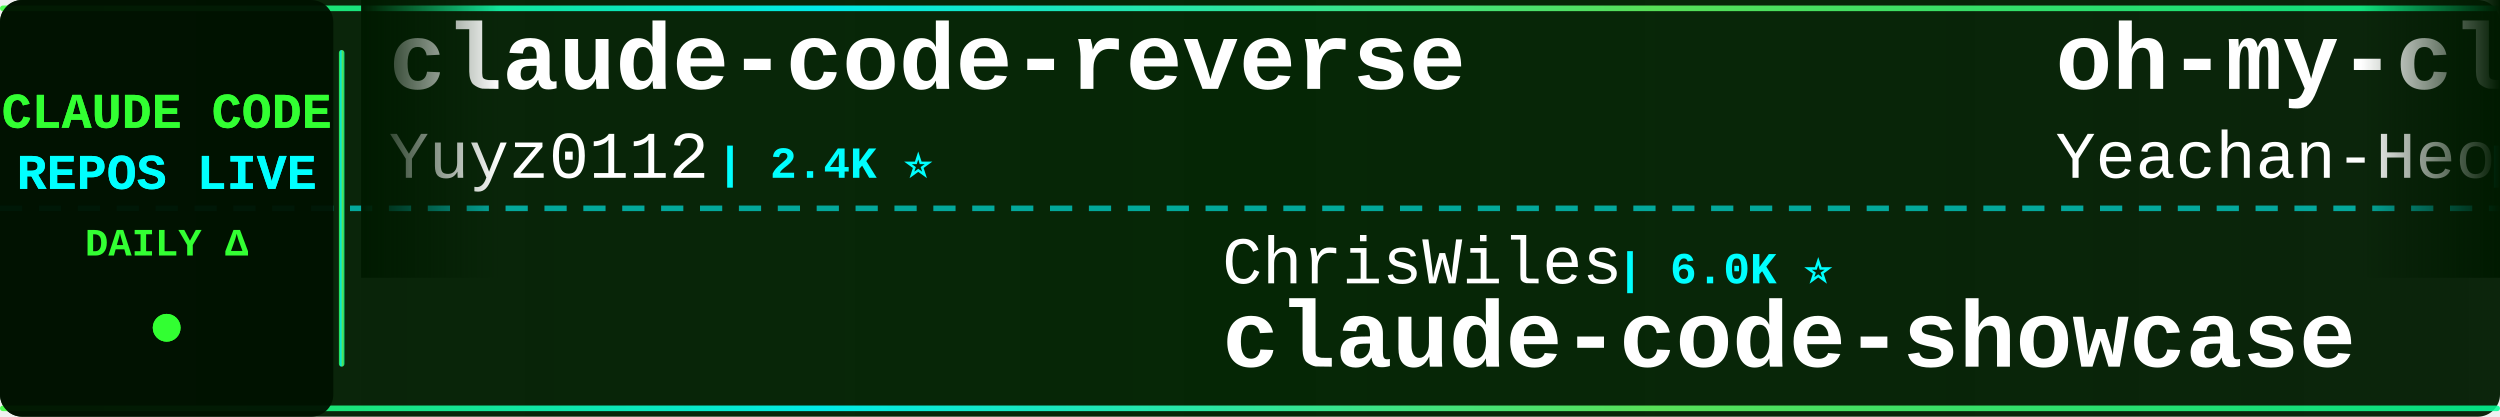
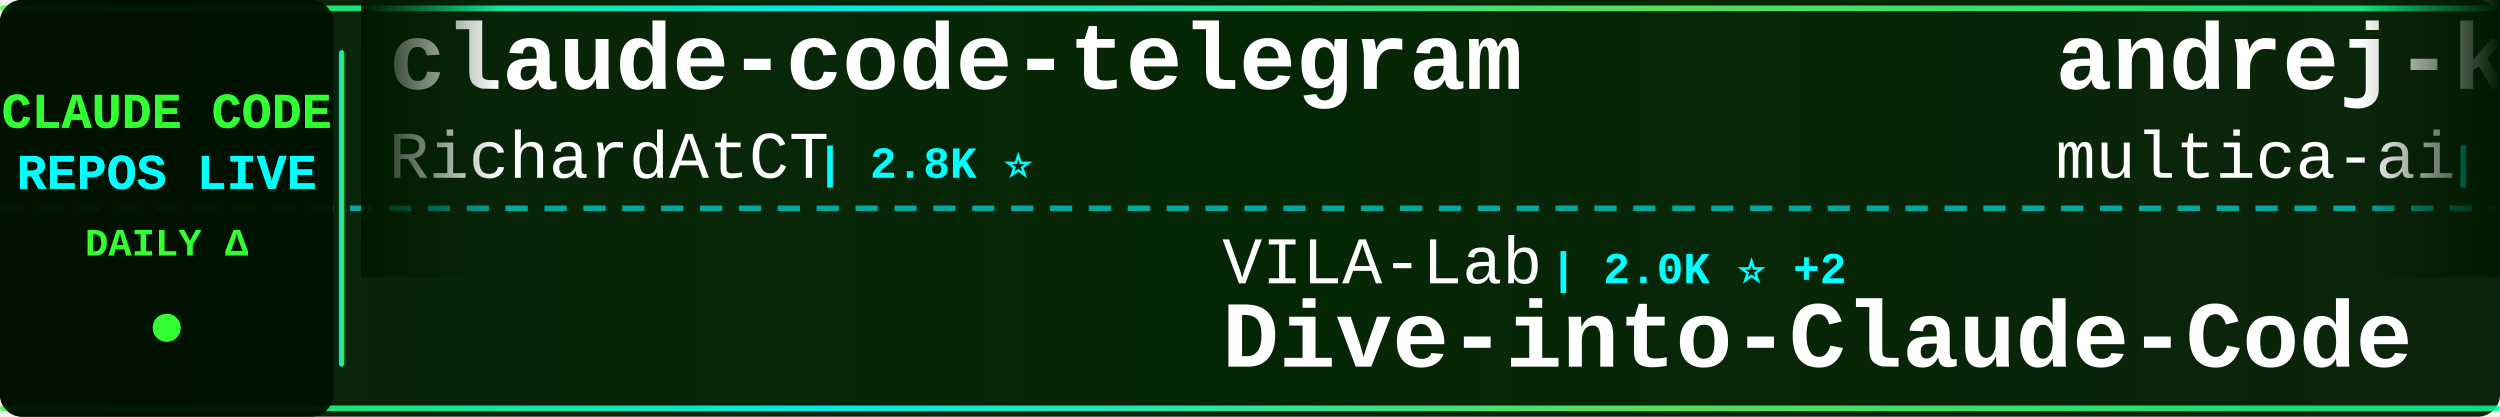
<svg xmlns="http://www.w3.org/2000/svg" width="900" height="150">
  <defs>
    <linearGradient id="tickerBg" x1="0%" y1="0%" x2="100%" y2="0%">
      <stop offset="0%" style="stop-color:#001a00;stop-opacity:0.95" />
      <stop offset="50%" style="stop-color:#002200;stop-opacity:0.98" />
      <stop offset="100%" style="stop-color:#001a00;stop-opacity:0.95" />
    </linearGradient>
    <linearGradient id="borderGrad" x1="0%" y1="0%" x2="100%" y2="0%">
      <stop offset="0%" style="stop-color:#33ff33;stop-opacity:0.85">
        <animate attributeName="stop-opacity" values="0.85;1;0.85" dur="2s" repeatCount="indefinite" />
      </stop>
      <stop offset="33%" style="stop-color:#00ffff;stop-opacity:0.9">
        <animate attributeName="stop-opacity" values="0.9;1;0.9" dur="2.2s" repeatCount="indefinite" />
      </stop>
      <stop offset="66%" style="stop-color:#66ff66;stop-opacity:0.85">
        <animate attributeName="stop-opacity" values="0.85;1;0.85" dur="1.8s" repeatCount="indefinite" />
      </stop>
      <stop offset="100%" style="stop-color:#00ff99;stop-opacity:0.85">
        <animate attributeName="stop-opacity" values="0.85;1;0.85" dur="2s" repeatCount="indefinite" />
      </stop>
    </linearGradient>
    <filter id="textGlow">
      <feGaussianBlur stdDeviation="0.1" result="coloredBlur" />
      <feMerge>
        <feMergeNode in="coloredBlur" />
        <feMergeNode in="SourceGraphic" />
      </feMerge>
    </filter>
    <filter id="metricGlow">
      <feGaussianBlur stdDeviation="0.2" result="coloredBlur" />
      <feMerge>
        <feMergeNode in="coloredBlur" />
        <feMergeNode in="SourceGraphic" />
      </feMerge>
    </filter>
    <linearGradient id="leftFade" x1="0%" y1="0%" x2="100%" y2="0%">
      <stop offset="0%" style="stop-color:#001a00;stop-opacity:1" />
      <stop offset="100%" style="stop-color:#001a00;stop-opacity:0" />
    </linearGradient>
    <linearGradient id="rightFade" x1="0%" y1="0%" x2="100%" y2="0%">
      <stop offset="0%" style="stop-color:#001a00;stop-opacity:0" />
      <stop offset="100%" style="stop-color:#001a00;stop-opacity:1" />
    </linearGradient>
  </defs>
  <rect width="900" height="150" fill="url(#tickerBg)" rx="8" />
  <rect x="0" y="2" width="900" height="2" fill="url(#borderGrad)" rx="1" />
  <rect x="0" y="146" width="900" height="2" fill="url(#borderGrad)" rx="1" />
  <line x1="0" y1="75" x2="900" y2="75" stroke="#00ffff" stroke-width="2" stroke-dasharray="8 6" opacity="0.6" />
  <rect x="0" y="0" width="120" height="150" fill="#001100" opacity="0.95" rx="8" />
  <text x="60" y="46" font-family="'Courier New', monospace" font-size="18" font-weight="bold" fill="#33ff33" text-anchor="middle" filter="url(#textGlow)">
    CLAUDE CODE
  </text>
  <text x="60" y="68" font-family="'Courier New', monospace" font-size="18" font-weight="bold" fill="#00ffff" text-anchor="middle" filter="url(#textGlow)">
    REPOS LIVE
  </text>
  <text x="60" y="92" font-family="'Courier New', monospace" font-size="14" font-weight="bold" fill="#33ff33" text-anchor="middle">
    DAILY Δ
  </text>
  <circle cx="60" cy="118" r="5" fill="#33ff33" filter="url(#metricGlow)">
    <animate attributeName="r" values="4;6;4" dur="1.5s" repeatCount="indefinite" />
    <animate attributeName="opacity" values="0.6;1;0.6" dur="1.5s" repeatCount="indefinite" />
  </circle>
  <rect x="122" y="18" width="2" height="114" fill="url(#borderGrad)" rx="1" />
  <clipPath id="tickerClip">
    <rect x="130" y="0" width="770" height="150" />
  </clipPath>
  <g clip-path="url(#tickerClip)">
    <g id="tickerItems">
      <animateTransform attributeName="transform" attributeType="XML" type="translate" from="0 0" to="-3000 0" dur="54s" repeatCount="indefinite" />
      <g transform="translate(0, 0)">
-         <text x="140" y="32" font-family="'Courier New', monospace" font-size="34" font-weight="bold" fill="#ffffff">claude-code-reverse</text>
-         <text x="140" y="64" font-family="'Courier New', monospace" font-size="24" font-weight="normal" fill="#ffffff" opacity="1.0">Yuyz0112</text>
-         <text x="258" y="64" font-family="'Courier New', monospace" font-size="16" font-weight="bold" fill="#00ffff"> | 2.4K ⭐</text>
+         <text x="140" y="32" font-family="'Courier New', monospace" font-size="34" font-weight="bold" fill="#ffffff">claude-code-telegram</text>
+         <text x="140" y="64" font-family="'Courier New', monospace" font-size="24" font-weight="normal" fill="#ffffff" opacity="1.0">RichardAtCT</text>
+         <text x="294" y="64" font-family="'Courier New', monospace" font-size="16" font-weight="bold" fill="#00ffff"> | 2.8K ⭐</text>
      </g>
      <g transform="translate(300, 0)">
-         <text x="140" y="102" font-family="'Courier New', monospace" font-size="24" font-weight="normal" fill="#ffffff" opacity="1.0">ChrisWiles</text>
-         <text x="282" y="102" font-family="'Courier New', monospace" font-size="16" font-weight="bold" fill="#00ffff"> | 6.0K ⭐</text>
-         <text x="140" y="132" font-family="'Courier New', monospace" font-size="34" font-weight="bold" fill="#ffffff">claude-code-showcase</text>
+         <text x="140" y="102" font-family="'Courier New', monospace" font-size="24" font-weight="normal" fill="#ffffff" opacity="1.0">VILA-Lab</text>
+         <text x="258" y="102" font-family="'Courier New', monospace" font-size="16" font-weight="bold" fill="#00ffff"> | 2.0K ⭐ +2</text>
+         <text x="140" y="132" font-family="'Courier New', monospace" font-size="34" font-weight="bold" fill="#ffffff">Dive-into-Claude-Code</text>
      </g>
      <g transform="translate(600, 0)">
-         <text x="140" y="32" font-family="'Courier New', monospace" font-size="34" font-weight="bold" fill="#ffffff">oh-my-claudecode</text>
-         <text x="140" y="64" font-family="'Courier New', monospace" font-size="24" font-weight="normal" fill="#ffffff" opacity="1.0">Yeachan-Heo</text>
-         <text x="294" y="64" font-family="'Courier New', monospace" font-size="16" font-weight="bold" fill="#00ffff"> | 38.5K ⭐</text>
+         <text x="140" y="32" font-family="'Courier New', monospace" font-size="34" font-weight="bold" fill="#ffffff">andrej-karpathy-skills</text>
+         <text x="140" y="64" font-family="'Courier New', monospace" font-size="24" font-weight="normal" fill="#ffffff" opacity="1.0">multica-ai</text>
+         <text x="282" y="64" font-family="'Courier New', monospace" font-size="16" font-weight="bold" fill="#00ffff"> | 201.7K ⭐ +34</text>
      </g>
      <g transform="translate(900, 0)">
-         <text x="140" y="102" font-family="'Courier New', monospace" font-size="24" font-weight="normal" fill="#ffffff" opacity="1.0">zebbern</text>
-         <text x="246" y="102" font-family="'Courier New', monospace" font-size="16" font-weight="bold" fill="#00ffff"> | 4.6K ⭐</text>
+         <text x="140" y="102" font-family="'Courier New', monospace" font-size="24" font-weight="normal" fill="#ffffff" opacity="1.0">jeremylongshore</text>
+         <text x="342" y="102" font-family="'Courier New', monospace" font-size="16" font-weight="bold" fill="#00ffff"> | 2.6K ⭐</text>
+         <text x="140" y="132" font-family="'Courier New', monospace" font-size="34" font-weight="bold" fill="#ffffff">claude-code-plugins-plus...</text>
+       </g>
+       <g transform="translate(1200, 0)">
+         <text x="140" y="32" font-family="'Courier New', monospace" font-size="34" font-weight="bold" fill="#ffffff">claude-code-source-code</text>
+         <text x="140" y="64" font-family="'Courier New', monospace" font-size="24" font-weight="normal" fill="#ffffff" opacity="1.0">777genius</text>
+         <text x="270" y="64" font-family="'Courier New', monospace" font-size="16" font-weight="bold" fill="#00ffff"> | 925 ⭐</text>
+       </g>
+       <g transform="translate(1500, 0)">
+         <text x="140" y="102" font-family="'Courier New', monospace" font-size="24" font-weight="normal" fill="#ffffff" opacity="1.0">pengchengneo</text>
+         <text x="306" y="102" font-family="'Courier New', monospace" font-size="16" font-weight="bold" fill="#00ffff"> | 1.7K ⭐</text>
+         <text x="140" y="132" font-family="'Courier New', monospace" font-size="34" font-weight="bold" fill="#ffffff">Claude-Code</text>
+       </g>
+       <g transform="translate(1800, 0)">
+         <text x="140" y="32" font-family="'Courier New', monospace" font-size="34" font-weight="bold" fill="#ffffff">claude-code-source-code-...</text>
+         <text x="140" y="64" font-family="'Courier New', monospace" font-size="24" font-weight="normal" fill="#ffffff" opacity="1.0">ghuntley</text>
+         <text x="258" y="64" font-family="'Courier New', monospace" font-size="16" font-weight="bold" fill="#00ffff"> | 989 ⭐</text>
+       </g>
+       <g transform="translate(2100, 0)">
+         <text x="140" y="102" font-family="'Courier New', monospace" font-size="24" font-weight="normal" fill="#ffffff" opacity="1.0">Pimzino</text>
+         <text x="246" y="102" font-family="'Courier New', monospace" font-size="16" font-weight="bold" fill="#00ffff"> | 3.8K ⭐</text>
+         <text x="140" y="132" font-family="'Courier New', monospace" font-size="34" font-weight="bold" fill="#ffffff">claude-code-spec-workflo...</text>
+       </g>
+       <g transform="translate(2400, 0)">
+         <text x="140" y="32" font-family="'Courier New', monospace" font-size="34" font-weight="bold" fill="#ffffff">awesome-claude-code-tool...</text>
+         <text x="140" y="64" font-family="'Courier New', monospace" font-size="24" font-weight="normal" fill="#ffffff" opacity="1.0">rohitg00</text>
+         <text x="258" y="64" font-family="'Courier New', monospace" font-size="16" font-weight="bold" fill="#00ffff"> | 2.5K ⭐</text>
+       </g>
+       <g transform="translate(2700, 0)">
+         <text x="140" y="102" font-family="'Courier New', monospace" font-size="24" font-weight="normal" fill="#ffffff" opacity="1.0">Cranot</text>
+         <text x="234" y="102" font-family="'Courier New', monospace" font-size="16" font-weight="bold" fill="#00ffff"> | 2.9K ⭐</text>
        <text x="140" y="132" font-family="'Courier New', monospace" font-size="34" font-weight="bold" fill="#ffffff">claude-code-guide</text>
      </g>
-       <g transform="translate(1200, 0)">
-         <text x="140" y="32" font-family="'Courier New', monospace" font-size="34" font-weight="bold" fill="#ffffff">Claude-code</text>
-         <text x="140" y="64" font-family="'Courier New', monospace" font-size="24" font-weight="normal" fill="#ffffff" opacity="1.0">fazxes</text>
-         <text x="234" y="64" font-family="'Courier New', monospace" font-size="16" font-weight="bold" fill="#00ffff"> | 231 ⭐</text>
-       </g>
-       <g transform="translate(1500, 0)">
-         <text x="140" y="102" font-family="'Courier New', monospace" font-size="24" font-weight="normal" fill="#ffffff" opacity="1.0">ghuntley</text>
-         <text x="258" y="102" font-family="'Courier New', monospace" font-size="16" font-weight="bold" fill="#00ffff"> | 989 ⭐</text>
-         <text x="140" y="132" font-family="'Courier New', monospace" font-size="34" font-weight="bold" fill="#ffffff">claude-code-source-code-...</text>
-       </g>
-       <g transform="translate(1800, 0)">
-         <text x="140" y="32" font-family="'Courier New', monospace" font-size="34" font-weight="bold" fill="#ffffff">claude-code-base-action</text>
-         <text x="140" y="64" font-family="'Courier New', monospace" font-size="24" font-weight="normal" fill="#ffffff" opacity="1.0">anthropics</text>
-         <text x="282" y="64" font-family="'Courier New', monospace" font-size="16" font-weight="bold" fill="#00ffff"> | 943 ⭐</text>
-       </g>
-       <g transform="translate(2100, 0)">
-         <text x="140" y="102" font-family="'Courier New', monospace" font-size="24" font-weight="normal" fill="#ffffff" opacity="1.0">edmund-io</text>
-         <text x="270" y="102" font-family="'Courier New', monospace" font-size="16" font-weight="bold" fill="#00ffff"> | 1.5K ⭐</text>
-         <text x="140" y="132" font-family="'Courier New', monospace" font-size="34" font-weight="bold" fill="#ffffff">edmunds-claude-code</text>
-       </g>
-       <g transform="translate(2400, 0)">
-         <text x="140" y="32" font-family="'Courier New', monospace" font-size="34" font-weight="bold" fill="#ffffff">claude-code-analysis</text>
-         <text x="140" y="64" font-family="'Courier New', monospace" font-size="24" font-weight="normal" fill="#ffffff" opacity="1.0">liuup</text>
-         <text x="222" y="64" font-family="'Courier New', monospace" font-size="16" font-weight="bold" fill="#00ffff"> | 3.8K ⭐ +2</text>
-       </g>
-       <g transform="translate(2700, 0)">
-         <text x="140" y="102" font-family="'Courier New', monospace" font-size="24" font-weight="normal" fill="#ffffff" opacity="1.0">fuergaosi233</text>
-         <text x="306" y="102" font-family="'Courier New', monospace" font-size="16" font-weight="bold" fill="#00ffff"> | 2.8K ⭐</text>
-         <text x="140" y="132" font-family="'Courier New', monospace" font-size="34" font-weight="bold" fill="#ffffff">claude-code-proxy</text>
-       </g>
      <g transform="translate(3000, 0)">
-         <text x="140" y="32" font-family="'Courier New', monospace" font-size="34" font-weight="bold" fill="#ffffff">claude-code-reverse</text>
-         <text x="140" y="64" font-family="'Courier New', monospace" font-size="24" font-weight="normal" fill="#ffffff" opacity="1.0">Yuyz0112</text>
-         <text x="258" y="64" font-family="'Courier New', monospace" font-size="16" font-weight="bold" fill="#00ffff"> | 2.4K ⭐</text>
+         <text x="140" y="32" font-family="'Courier New', monospace" font-size="34" font-weight="bold" fill="#ffffff">claude-code-telegram</text>
+         <text x="140" y="64" font-family="'Courier New', monospace" font-size="24" font-weight="normal" fill="#ffffff" opacity="1.0">RichardAtCT</text>
+         <text x="294" y="64" font-family="'Courier New', monospace" font-size="16" font-weight="bold" fill="#00ffff"> | 2.8K ⭐</text>
      </g>
      <g transform="translate(3300, 0)">
-         <text x="140" y="102" font-family="'Courier New', monospace" font-size="24" font-weight="normal" fill="#ffffff" opacity="1.0">ChrisWiles</text>
-         <text x="282" y="102" font-family="'Courier New', monospace" font-size="16" font-weight="bold" fill="#00ffff"> | 6.0K ⭐</text>
-         <text x="140" y="132" font-family="'Courier New', monospace" font-size="34" font-weight="bold" fill="#ffffff">claude-code-showcase</text>
+         <text x="140" y="102" font-family="'Courier New', monospace" font-size="24" font-weight="normal" fill="#ffffff" opacity="1.0">VILA-Lab</text>
+         <text x="258" y="102" font-family="'Courier New', monospace" font-size="16" font-weight="bold" fill="#00ffff"> | 2.0K ⭐ +2</text>
+         <text x="140" y="132" font-family="'Courier New', monospace" font-size="34" font-weight="bold" fill="#ffffff">Dive-into-Claude-Code</text>
      </g>
      <g transform="translate(3600, 0)">
-         <text x="140" y="32" font-family="'Courier New', monospace" font-size="34" font-weight="bold" fill="#ffffff">oh-my-claudecode</text>
-         <text x="140" y="64" font-family="'Courier New', monospace" font-size="24" font-weight="normal" fill="#ffffff" opacity="1.0">Yeachan-Heo</text>
-         <text x="294" y="64" font-family="'Courier New', monospace" font-size="16" font-weight="bold" fill="#00ffff"> | 38.5K ⭐</text>
+         <text x="140" y="32" font-family="'Courier New', monospace" font-size="34" font-weight="bold" fill="#ffffff">andrej-karpathy-skills</text>
+         <text x="140" y="64" font-family="'Courier New', monospace" font-size="24" font-weight="normal" fill="#ffffff" opacity="1.0">multica-ai</text>
+         <text x="282" y="64" font-family="'Courier New', monospace" font-size="16" font-weight="bold" fill="#00ffff"> | 201.7K ⭐ +34</text>
      </g>
      <g transform="translate(3900, 0)">
-         <text x="140" y="102" font-family="'Courier New', monospace" font-size="24" font-weight="normal" fill="#ffffff" opacity="1.0">zebbern</text>
-         <text x="246" y="102" font-family="'Courier New', monospace" font-size="16" font-weight="bold" fill="#00ffff"> | 4.6K ⭐</text>
-         <text x="140" y="132" font-family="'Courier New', monospace" font-size="34" font-weight="bold" fill="#ffffff">claude-code-guide</text>
+         <text x="140" y="102" font-family="'Courier New', monospace" font-size="24" font-weight="normal" fill="#ffffff" opacity="1.0">jeremylongshore</text>
+         <text x="342" y="102" font-family="'Courier New', monospace" font-size="16" font-weight="bold" fill="#00ffff"> | 2.6K ⭐</text>
+         <text x="140" y="132" font-family="'Courier New', monospace" font-size="34" font-weight="bold" fill="#ffffff">claude-code-plugins-plus...</text>
      </g>
    </g>
  </g>
  <rect x="130" y="0" width="50" height="100" fill="url(#leftFade)" />
  <rect x="850" y="0" width="50" height="100" fill="url(#rightFade)" />
</svg>
